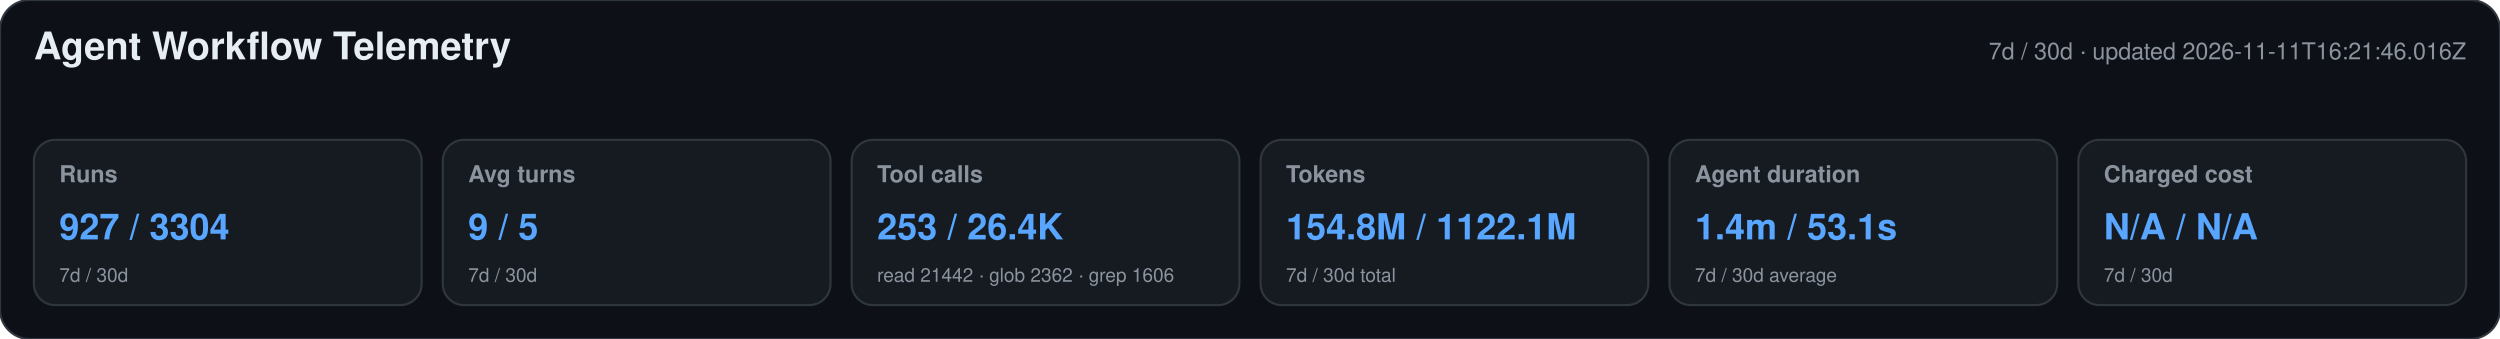
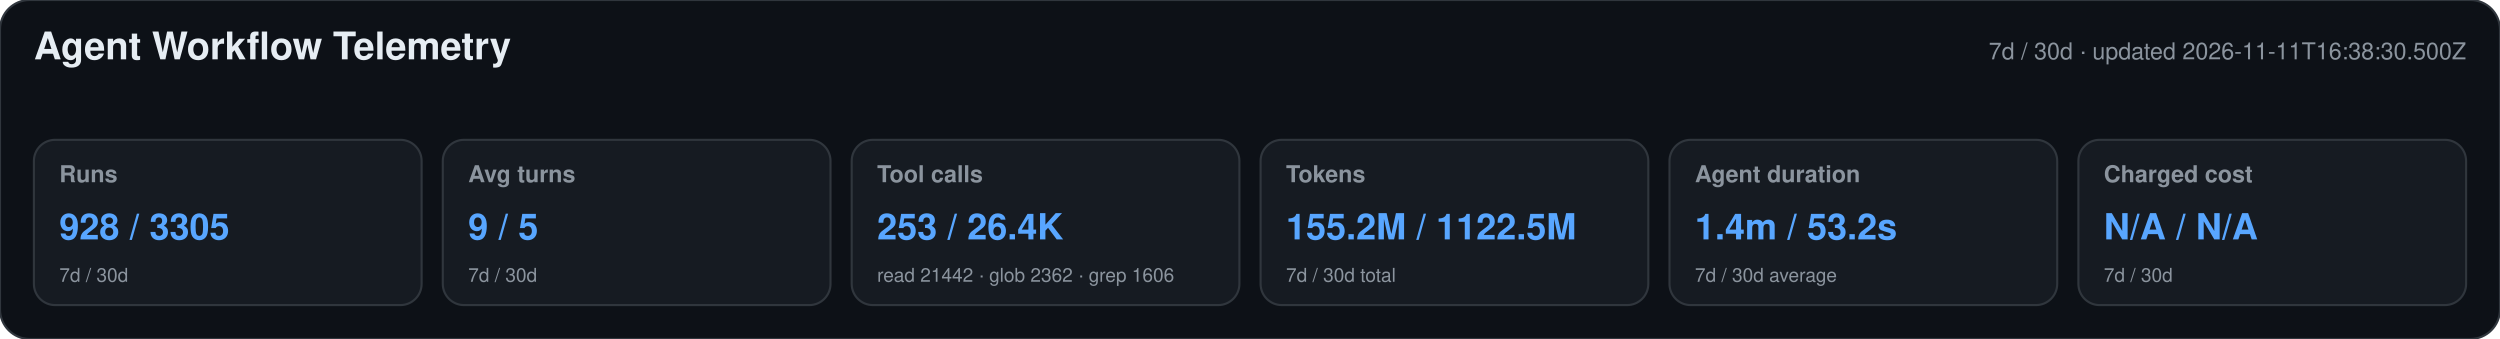
<svg xmlns="http://www.w3.org/2000/svg" width="1180" height="160" viewBox="0 0 1180 160" role="img" aria-labelledby="title desc">
  <style>text{font-family:-apple-system,BlinkMacSystemFont,"Segoe UI",Helvetica,Arial,sans-serif}.heading{font-size:18px;font-weight:650;fill:#e6edf3}.meta,.label,.secondary{fill:#8b949e}.meta,.label{font-size:11px}.label{font-weight:600}.primary{font-size:17px;font-weight:700;fill:#58a6ff}.secondary{font-size:9px}</style>
  <rect width="1180" height="160" rx="14" fill="#0d1117" stroke="#30363d" />
  <text x="16" y="28" class="heading">Agent Workflow Telemetry</text>
-   <text x="1164" y="28" text-anchor="end" class="meta">7d / 30d · updated 2026-11-11T16:21:46.016Z</text>
+   <text x="1164" y="28" text-anchor="end" class="meta">7d / 30d · updated 2026-11-11T16:38:30.500Z</text>
  <g>
    <rect x="16" y="66" width="183" height="78" rx="10" fill="#161b22" stroke="#30363d" />
    <text x="28" y="86" class="label">Runs</text>
-     <text x="28" y="113" class="primary">927 / 3304</text>
+     <text x="28" y="113" class="primary">928 / 3305</text>
    <text x="28" y="133" class="secondary">7d / 30d</text>
  </g>
  <g>
    <rect x="209" y="66" width="183" height="78" rx="10" fill="#161b22" stroke="#30363d" />
    <text x="221" y="86" class="label">Avg turns</text>
    <text x="221" y="113" class="primary">9 / 5</text>
    <text x="221" y="133" class="secondary">7d / 30d</text>
  </g>
  <g>
    <rect x="402" y="66" width="183" height="78" rx="10" fill="#161b22" stroke="#30363d" />
    <text x="414" y="86" class="label">Tool calls</text>
    <text x="414" y="113" class="primary">253 / 26.4K</text>
    <text x="414" y="133" class="secondary">read 21442 · glob 2362 · grep 1606</text>
  </g>
  <g>
    <rect x="595" y="66" width="183" height="78" rx="10" fill="#161b22" stroke="#30363d" />
    <text x="607" y="86" class="label">Tokens</text>
-     <text x="607" y="113" class="primary">154.8M / 1122.1M</text>
+     <text x="607" y="113" class="primary">155.2M / 1122.5M</text>
    <text x="607" y="133" class="secondary">7d / 30d total</text>
  </g>
  <g>
    <rect x="788" y="66" width="183" height="78" rx="10" fill="#161b22" stroke="#30363d" />
    <text x="800" y="86" class="label">Agent duration</text>
-     <text x="800" y="113" class="primary">1.4m / 53.1s</text>
+     <text x="800" y="113" class="primary">1.4m / 53.2s</text>
    <text x="800" y="133" class="secondary">7d / 30d average</text>
  </g>
  <g>
    <rect x="981" y="66" width="183" height="78" rx="10" fill="#161b22" stroke="#30363d" />
    <text x="993" y="86" class="label">Charged cost</text>
    <text x="993" y="113" class="primary">N/A / N/A</text>
    <text x="993" y="133" class="secondary">7d / 30d</text>
  </g>
</svg>
